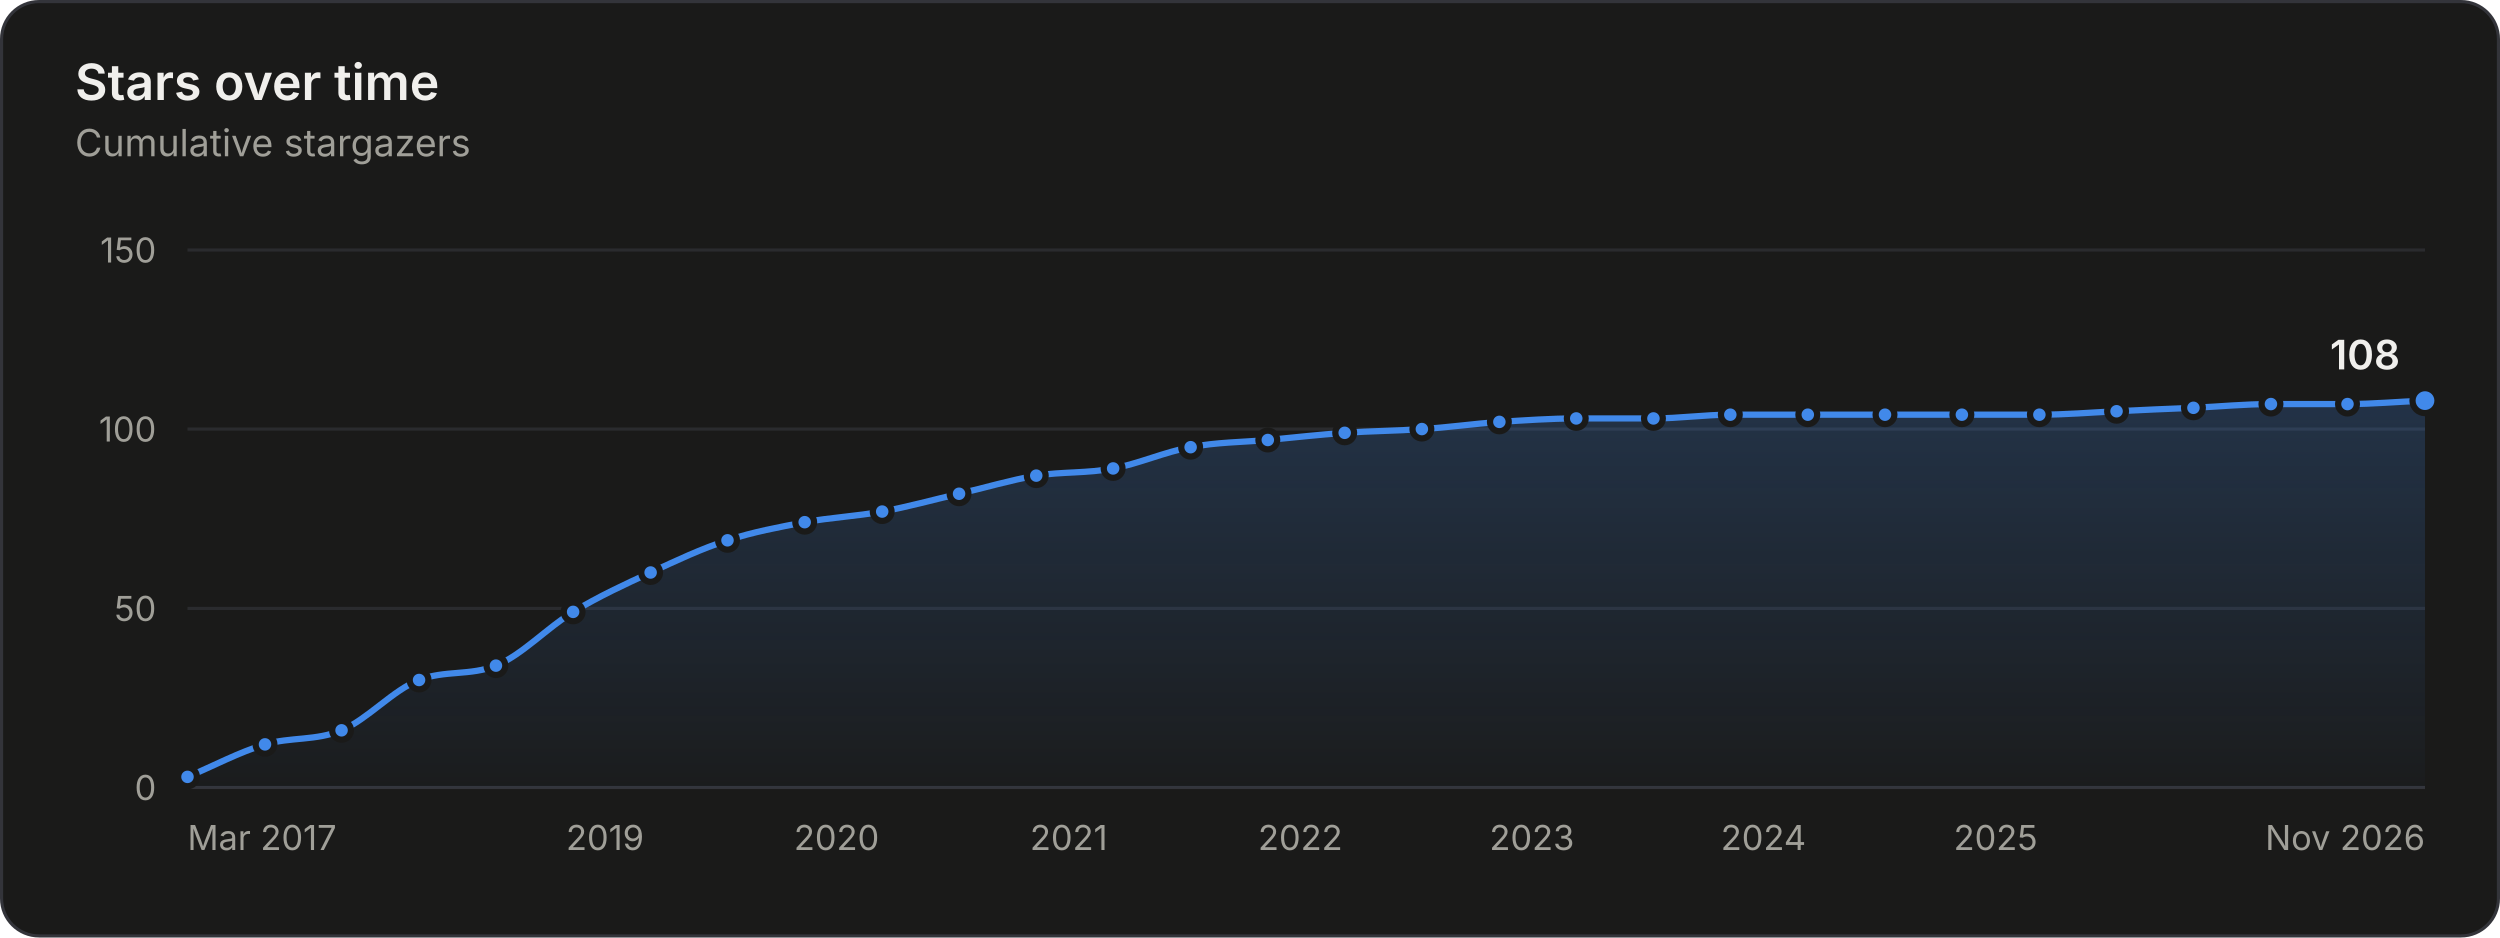
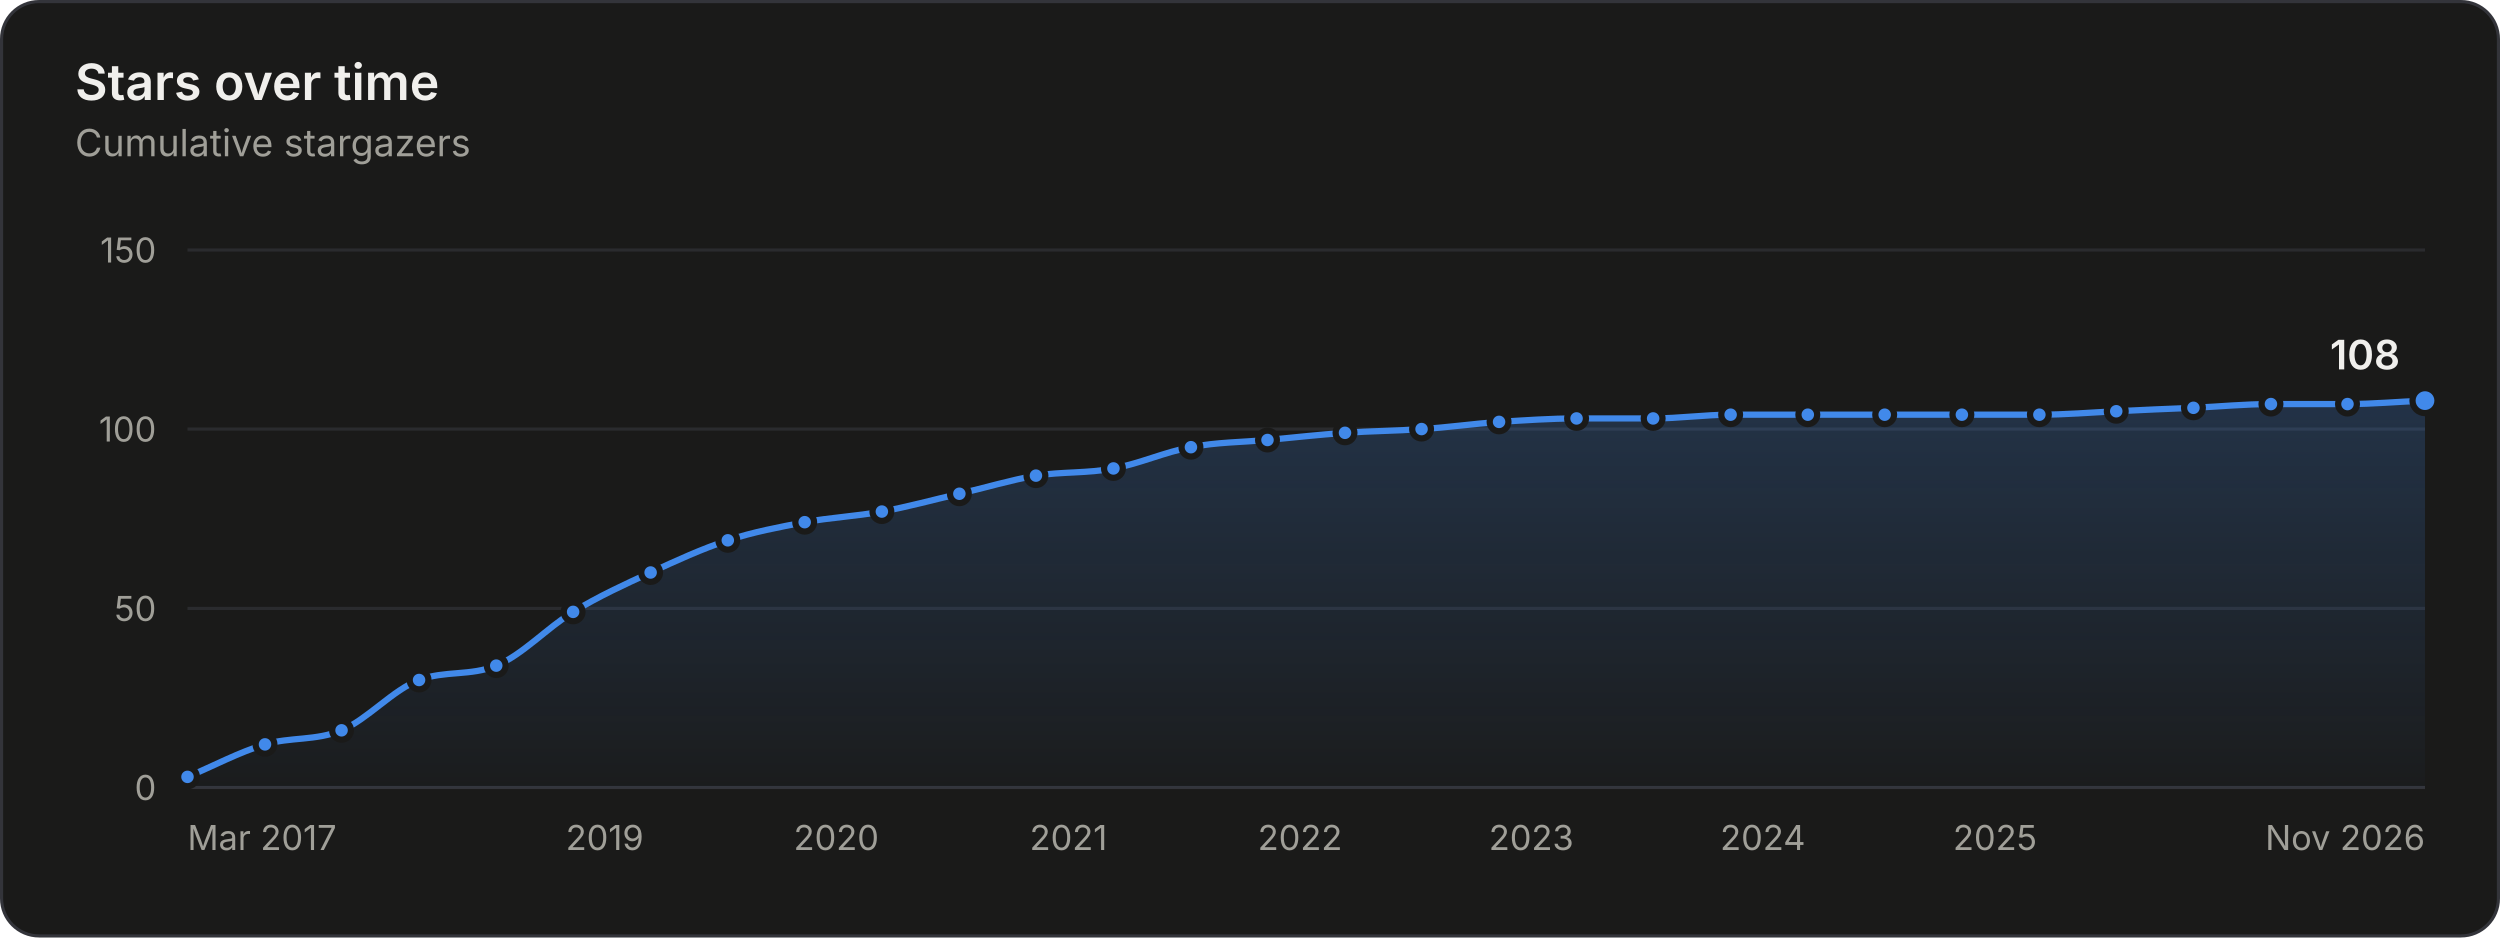
<svg xmlns="http://www.w3.org/2000/svg" width="800" height="300" viewBox="0 0 800 300" role="img" aria-labelledby="title desc">
  <style>.gs-draw{animation:gs-draw 1.6s linear backwards}@keyframes gs-draw{from{stroke-dasharray:1;stroke-dashoffset:1}to{stroke-dasharray:1;stroke-dashoffset:0}}.gs-fade{animation:gs-fade .5s ease-out backwards}@keyframes gs-fade{from{opacity:0}to{opacity:1}}.gs-pop{animation:gs-pop .25s ease-out backwards;transform-box:fill-box;transform-origin:center}@keyframes gs-pop{from{opacity:0;transform:scale(.4)}to{opacity:1;transform:scale(1)}}@media (prefers-reduced-motion: reduce){.gs-draw,.gs-fade,.gs-pop{animation:none!important}}</style>
  <rect x="0.5" y="0.5" width="799" height="299" rx="12" fill="#1a1a19" stroke="#33343a" />
  <g font-family="&quot;IBM Plex Sans&quot;, system-ui, -apple-system, &quot;Segoe UI&quot;, sans-serif" font-size="11" fill="#c3c2b7" style="font-variant-numeric:tabular-nums">
    <defs>
      <linearGradient id="stars-fade" x1="0" y1="0" x2="0" y2="1">
        <stop stop-color="#4189ea" stop-opacity="0.22" />
        <stop offset="1" stop-color="#4189ea" stop-opacity="0.02" />
      </linearGradient>
    </defs>
    <text x="24" y="32" fill="#f0efec" font-size="16" font-weight="600">Stars over time</text>
    <text x="24.0" y="50.0" fill="#a09f98" font-size="12">Cumulative stargazers</text>
    <line x1="60.0" x2="776.0" y1="252.0" y2="252.0" stroke="#33343a" />
    <text x="50.0" y="256.0" fill="#a09f98" text-anchor="end">0</text>
    <line x1="60.0" x2="776.0" y1="194.7" y2="194.7" stroke="#2a2b2e" />
    <text x="50.0" y="198.7" fill="#a09f98" text-anchor="end">50</text>
    <line x1="60.0" x2="776.0" y1="137.3" y2="137.3" stroke="#2a2b2e" />
    <text x="50.0" y="141.3" fill="#a09f98" text-anchor="end">100</text>
    <line x1="60.0" x2="776.0" y1="80.0" y2="80.0" stroke="#2a2b2e" />
    <text x="50.0" y="84.0" fill="#a09f98" text-anchor="end">150</text>
    <text x="60.0" y="272.0" fill="#a09f98">Mar 2017</text>
-     <text x="193.6" y="272.0" fill="#a09f98" text-anchor="middle">2019</text>
-     <text x="267.7" y="272.0" fill="#a09f98" text-anchor="middle">2020</text>
-     <text x="342.0" y="272.0" fill="#a09f98" text-anchor="middle">2021</text>
-     <text x="416.1" y="272.0" fill="#a09f98" text-anchor="middle">2022</text>
-     <text x="490.2" y="272.0" fill="#a09f98" text-anchor="middle">2023</text>
-     <text x="564.3" y="272.0" fill="#a09f98" text-anchor="middle">2024</text>
-     <text x="638.6" y="272.0" fill="#a09f98" text-anchor="middle">2025</text>
+     <text x="193.5" y="272.0" fill="#a09f98" text-anchor="middle">2019</text>
+     <text x="267.6" y="272.0" fill="#a09f98" text-anchor="middle">2020</text>
+     <text x="341.9" y="272.0" fill="#a09f98" text-anchor="middle">2021</text>
+     <text x="416.0" y="272.0" fill="#a09f98" text-anchor="middle">2022</text>
+     <text x="490.0" y="272.0" fill="#a09f98" text-anchor="middle">2023</text>
+     <text x="564.1" y="272.0" fill="#a09f98" text-anchor="middle">2024</text>
+     <text x="638.4" y="272.0" fill="#a09f98" text-anchor="middle">2025</text>
    <text x="776.0" y="272.0" fill="#a09f98" text-anchor="end">Nov 2026</text>
    <g class="gs-fade">
-       <path d="M60.0 248.6C68.3 245.1 76.5 240.7 84.8 238.2C93.0 235.8 101.1 237.1 109.3 233.7C117.6 230.2 125.8 220.8 134.1 217.6C142.3 214.4 150.5 216.3 158.7 213.0C166.9 209.7 175.2 200.8 183.4 195.8C191.7 190.8 199.9 187.0 208.2 183.2C216.4 179.4 224.6 175.5 232.8 172.9C241.0 170.2 249.3 168.7 257.5 167.1C265.8 165.6 274.0 165.2 282.3 163.7C290.5 162.2 298.7 159.9 306.9 158.0C315.1 156.1 323.4 153.6 331.6 152.2C339.8 150.9 348.0 151.5 356.2 149.9C364.4 148.4 372.7 144.6 381.0 143.1C389.2 141.5 397.5 141.5 405.7 140.8C413.9 140.0 422.1 139.1 430.3 138.5C438.5 137.9 446.8 137.9 455.0 137.3C463.3 136.8 471.6 135.6 479.8 135.0C488.0 134.5 496.2 133.9 504.4 133.9C512.6 133.9 520.9 133.9 529.1 133.9C537.3 133.9 545.5 132.7 553.7 132.7C562.0 132.7 570.2 132.7 578.5 132.7C586.7 132.7 595.0 132.7 603.2 132.7C611.4 132.7 619.6 132.7 627.8 132.7C636.1 132.7 644.3 132.7 652.6 132.7C660.8 132.7 669.1 132.0 677.3 131.6C685.5 131.2 693.7 130.8 701.9 130.5C710.2 130.1 718.4 129.3 726.7 129.3C734.9 129.3 743.0 129.3 751.2 129.3C759.5 129.3 767.7 128.5 776.0 128.2L776.0 252.0L60.0 252.0Z" fill="url(#stars-fade)" />
+       <path d="M60.0 248.6C68.3 245.1 76.5 240.7 84.8 238.2C92.9 235.8 101.1 237.1 109.3 233.7C117.6 230.2 125.8 220.7 134.1 217.6C142.3 214.5 150.6 216.4 158.8 213.0C167.0 209.7 175.2 200.8 183.4 195.8C191.6 190.8 199.9 187.0 208.2 183.2C216.4 179.4 224.7 175.6 232.9 172.9C241.1 170.2 249.3 168.7 257.5 167.1C265.7 165.6 274.0 165.2 282.2 163.7C290.5 162.2 298.7 159.9 307.0 158.0C315.2 156.1 323.4 153.6 331.5 152.2C339.8 150.9 348.1 151.5 356.3 149.9C364.6 148.4 372.8 144.6 381.1 143.1C389.2 141.5 397.4 141.5 405.6 140.8C413.9 140.0 422.1 139.1 430.4 138.5C438.6 137.9 446.8 137.9 454.9 137.3C463.2 136.8 471.4 135.6 479.7 135.0C487.9 134.5 496.2 133.9 504.5 133.9C512.6 133.9 520.8 133.9 529.0 133.9C537.3 133.9 545.5 132.7 553.8 132.7C562.0 132.7 570.3 132.7 578.5 132.7C586.7 132.7 594.9 132.7 603.1 132.7C611.3 132.7 619.6 132.7 627.8 132.7C636.1 132.7 644.4 132.7 652.6 132.7C660.8 132.7 669.0 132.0 677.2 131.6C685.4 131.2 693.7 130.8 701.9 130.5C710.2 130.1 718.4 129.3 726.7 129.3C734.9 129.3 743.1 129.3 751.2 129.3C759.5 129.3 767.7 128.5 776.0 128.2L776.0 252.0L60.0 252.0Z" fill="url(#stars-fade)" />
    </g>
    <g class="gs-draw">
-       <path d="M60.0 248.6C68.3 245.1 76.5 240.7 84.8 238.2C93.0 235.8 101.1 237.1 109.3 233.7C117.6 230.2 125.8 220.8 134.1 217.6C142.3 214.4 150.5 216.3 158.7 213.0C166.9 209.7 175.2 200.8 183.4 195.8C191.7 190.8 199.9 187.0 208.2 183.2C216.4 179.4 224.6 175.5 232.8 172.9C241.0 170.2 249.3 168.7 257.5 167.1C265.8 165.6 274.0 165.2 282.3 163.7C290.5 162.2 298.7 159.9 306.9 158.0C315.1 156.1 323.4 153.6 331.6 152.2C339.8 150.9 348.0 151.5 356.2 149.9C364.4 148.4 372.7 144.6 381.0 143.1C389.2 141.5 397.5 141.5 405.7 140.8C413.9 140.0 422.1 139.1 430.3 138.5C438.5 137.9 446.8 137.9 455.0 137.3C463.3 136.8 471.6 135.6 479.8 135.0C488.0 134.5 496.2 133.9 504.4 133.9C512.6 133.9 520.9 133.9 529.1 133.9C537.3 133.9 545.5 132.7 553.7 132.7C562.0 132.7 570.2 132.7 578.5 132.7C586.7 132.7 595.0 132.7 603.2 132.7C611.4 132.7 619.6 132.7 627.8 132.7C636.1 132.7 644.3 132.7 652.6 132.7C660.8 132.7 669.1 132.0 677.3 131.6C685.5 131.2 693.7 130.8 701.9 130.5C710.2 130.1 718.4 129.3 726.7 129.3C734.9 129.3 743.0 129.3 751.2 129.3C759.5 129.3 767.7 128.5 776.0 128.2" fill="none" stroke="#4189ea" stroke-width="2" stroke-linejoin="round" stroke-linecap="round" pathLength="1" />
+       <path d="M60.0 248.6C68.3 245.1 76.5 240.7 84.8 238.2C92.9 235.8 101.1 237.1 109.3 233.7C117.6 230.2 125.8 220.7 134.1 217.6C142.3 214.5 150.6 216.4 158.8 213.0C167.0 209.7 175.2 200.8 183.4 195.8C191.6 190.8 199.9 187.0 208.2 183.2C216.4 179.4 224.7 175.6 232.9 172.9C241.1 170.2 249.3 168.7 257.5 167.1C265.7 165.6 274.0 165.2 282.2 163.7C290.5 162.2 298.7 159.9 307.0 158.0C315.2 156.1 323.4 153.6 331.5 152.2C339.8 150.9 348.1 151.5 356.3 149.9C364.6 148.4 372.8 144.6 381.1 143.1C389.2 141.5 397.4 141.5 405.6 140.8C413.9 140.0 422.1 139.1 430.4 138.5C438.6 137.9 446.8 137.9 454.9 137.3C463.2 136.8 471.4 135.6 479.7 135.0C487.9 134.5 496.2 133.9 504.5 133.9C512.6 133.9 520.8 133.9 529.0 133.9C537.3 133.9 545.5 132.7 553.8 132.7C562.0 132.7 570.3 132.7 578.5 132.7C586.7 132.7 594.9 132.7 603.1 132.7C611.3 132.7 619.6 132.7 627.8 132.7C636.1 132.7 644.4 132.7 652.6 132.7C660.8 132.7 669.0 132.0 677.2 131.6C685.4 131.2 693.7 130.8 701.9 130.5C710.2 130.1 718.4 129.3 726.7 129.3C734.9 129.3 743.1 129.3 751.2 129.3C759.5 129.3 767.7 128.5 776.0 128.2" fill="none" stroke="#4189ea" stroke-width="2" stroke-linejoin="round" stroke-linecap="round" pathLength="1" />
    </g>
    <g class="gs-pop">
      <circle cx="60.0" cy="248.6" r="3" fill="#4189ea" stroke="#1a1a19" stroke-width="2" />
    </g>
    <g class="gs-pop" style="animation-delay:58ms">
      <circle cx="84.8" cy="238.2" r="3" fill="#4189ea" stroke="#1a1a19" stroke-width="2" />
    </g>
    <g class="gs-pop" style="animation-delay:112ms">
      <circle cx="109.3" cy="233.7" r="3" fill="#4189ea" stroke="#1a1a19" stroke-width="2" />
    </g>
    <g class="gs-pop" style="animation-delay:176ms">
      <circle cx="134.1" cy="217.6" r="3" fill="#4189ea" stroke="#1a1a19" stroke-width="2" />
    </g>
    <g class="gs-pop" style="animation-delay:231ms">
-       <circle cx="158.7" cy="213.0" r="3" fill="#4189ea" stroke="#1a1a19" stroke-width="2" />
+       <circle cx="158.8" cy="213.0" r="3" fill="#4189ea" stroke="#1a1a19" stroke-width="2" />
    </g>
    <g class="gs-pop" style="animation-delay:296ms">
      <circle cx="183.4" cy="195.8" r="3" fill="#4189ea" stroke="#1a1a19" stroke-width="2" />
    </g>
    <g class="gs-pop" style="animation-delay:356ms">
      <circle cx="208.2" cy="183.2" r="3" fill="#4189ea" stroke="#1a1a19" stroke-width="2" />
    </g>
    <g class="gs-pop" style="animation-delay:414ms">
-       <circle cx="232.8" cy="172.9" r="3" fill="#4189ea" stroke="#1a1a19" stroke-width="2" />
+       <circle cx="232.9" cy="172.9" r="3" fill="#4189ea" stroke="#1a1a19" stroke-width="2" />
    </g>
    <g class="gs-pop" style="animation-delay:469ms">
      <circle cx="257.5" cy="167.1" r="3" fill="#4189ea" stroke="#1a1a19" stroke-width="2" />
    </g>
    <g class="gs-pop" style="animation-delay:523ms">
-       <circle cx="282.3" cy="163.7" r="3" fill="#4189ea" stroke="#1a1a19" stroke-width="2" />
+       <circle cx="282.2" cy="163.7" r="3" fill="#4189ea" stroke="#1a1a19" stroke-width="2" />
    </g>
    <g class="gs-pop" style="animation-delay:578ms">
-       <circle cx="306.9" cy="158.0" r="3" fill="#4189ea" stroke="#1a1a19" stroke-width="2" />
+       <circle cx="307.0" cy="158.0" r="3" fill="#4189ea" stroke="#1a1a19" stroke-width="2" />
    </g>
    <g class="gs-pop" style="animation-delay:633ms">
-       <circle cx="331.6" cy="152.2" r="3" fill="#4189ea" stroke="#1a1a19" stroke-width="2" />
+       <circle cx="331.5" cy="152.2" r="3" fill="#4189ea" stroke="#1a1a19" stroke-width="2" />
    </g>
    <g class="gs-pop" style="animation-delay:687ms">
-       <circle cx="356.2" cy="149.9" r="3" fill="#4189ea" stroke="#1a1a19" stroke-width="2" />
+       <circle cx="356.3" cy="149.9" r="3" fill="#4189ea" stroke="#1a1a19" stroke-width="2" />
    </g>
-     <g class="gs-pop" style="animation-delay:742ms">
-       <circle cx="381.0" cy="143.1" r="3" fill="#4189ea" stroke="#1a1a19" stroke-width="2" />
+     <g class="gs-pop" style="animation-delay:743ms">
+       <circle cx="381.1" cy="143.1" r="3" fill="#4189ea" stroke="#1a1a19" stroke-width="2" />
    </g>
    <g class="gs-pop" style="animation-delay:796ms">
-       <circle cx="405.7" cy="140.8" r="3" fill="#4189ea" stroke="#1a1a19" stroke-width="2" />
+       <circle cx="405.6" cy="140.8" r="3" fill="#4189ea" stroke="#1a1a19" stroke-width="2" />
    </g>
    <g class="gs-pop" style="animation-delay:850ms">
-       <circle cx="430.3" cy="138.5" r="3" fill="#4189ea" stroke="#1a1a19" stroke-width="2" />
+       <circle cx="430.4" cy="138.5" r="3" fill="#4189ea" stroke="#1a1a19" stroke-width="2" />
    </g>
-     <g class="gs-pop" style="animation-delay:904ms">
-       <circle cx="455.0" cy="137.3" r="3" fill="#4189ea" stroke="#1a1a19" stroke-width="2" />
+     <g class="gs-pop" style="animation-delay:903ms">
+       <circle cx="454.9" cy="137.3" r="3" fill="#4189ea" stroke="#1a1a19" stroke-width="2" />
    </g>
    <g class="gs-pop" style="animation-delay:957ms">
-       <circle cx="479.8" cy="135.0" r="3" fill="#4189ea" stroke="#1a1a19" stroke-width="2" />
+       <circle cx="479.7" cy="135.0" r="3" fill="#4189ea" stroke="#1a1a19" stroke-width="2" />
    </g>
    <g class="gs-pop" style="animation-delay:1011ms">
-       <circle cx="504.4" cy="133.9" r="3" fill="#4189ea" stroke="#1a1a19" stroke-width="2" />
+       <circle cx="504.5" cy="133.9" r="3" fill="#4189ea" stroke="#1a1a19" stroke-width="2" />
    </g>
    <g class="gs-pop" style="animation-delay:1064ms">
-       <circle cx="529.1" cy="133.9" r="3" fill="#4189ea" stroke="#1a1a19" stroke-width="2" />
+       <circle cx="529.0" cy="133.9" r="3" fill="#4189ea" stroke="#1a1a19" stroke-width="2" />
    </g>
    <g class="gs-pop" style="animation-delay:1118ms">
-       <circle cx="553.7" cy="132.7" r="3" fill="#4189ea" stroke="#1a1a19" stroke-width="2" />
+       <circle cx="553.8" cy="132.7" r="3" fill="#4189ea" stroke="#1a1a19" stroke-width="2" />
    </g>
-     <g class="gs-pop" style="animation-delay:1171ms">
+     <g class="gs-pop" style="animation-delay:1172ms">
      <circle cx="578.5" cy="132.7" r="3" fill="#4189ea" stroke="#1a1a19" stroke-width="2" />
    </g>
    <g class="gs-pop" style="animation-delay:1225ms">
-       <circle cx="603.2" cy="132.7" r="3" fill="#4189ea" stroke="#1a1a19" stroke-width="2" />
+       <circle cx="603.1" cy="132.7" r="3" fill="#4189ea" stroke="#1a1a19" stroke-width="2" />
    </g>
-     <g class="gs-pop" style="animation-delay:1278ms">
+     <g class="gs-pop" style="animation-delay:1279ms">
      <circle cx="627.8" cy="132.7" r="3" fill="#4189ea" stroke="#1a1a19" stroke-width="2" />
    </g>
    <g class="gs-pop" style="animation-delay:1332ms">
      <circle cx="652.6" cy="132.7" r="3" fill="#4189ea" stroke="#1a1a19" stroke-width="2" />
    </g>
    <g class="gs-pop" style="animation-delay:1386ms">
-       <circle cx="677.3" cy="131.6" r="3" fill="#4189ea" stroke="#1a1a19" stroke-width="2" />
+       <circle cx="677.2" cy="131.6" r="3" fill="#4189ea" stroke="#1a1a19" stroke-width="2" />
    </g>
    <g class="gs-pop" style="animation-delay:1439ms">
      <circle cx="701.9" cy="130.5" r="3" fill="#4189ea" stroke="#1a1a19" stroke-width="2" />
    </g>
    <g class="gs-pop" style="animation-delay:1493ms">
      <circle cx="726.7" cy="129.3" r="3" fill="#4189ea" stroke="#1a1a19" stroke-width="2" />
    </g>
    <g class="gs-pop" style="animation-delay:1546ms">
      <circle cx="751.2" cy="129.3" r="3" fill="#4189ea" stroke="#1a1a19" stroke-width="2" />
    </g>
    <g class="gs-fade" style="animation-delay:1600ms">
      <circle cx="776.0" cy="128.2" r="4" fill="#4189ea" stroke="#1a1a19" stroke-width="2" />
      <text x="768.0" y="118.2" fill="#f0efec" text-anchor="end" font-size="13" font-weight="600">108</text>
    </g>
    <rect x="60.0" y="80" width="12.4" height="172" fill-opacity="0" />
    <rect x="72.4" y="80" width="24.7" height="172" fill-opacity="0" />
    <rect x="97.0" y="80" width="24.7" height="172" fill-opacity="0" />
-     <rect x="121.7" y="80" width="24.7" height="172" fill-opacity="0" />
-     <rect x="146.4" y="80" width="24.7" height="172" fill-opacity="0" />
-     <rect x="171.0" y="80" width="24.8" height="172" fill-opacity="0" />
-     <rect x="195.8" y="80" width="24.7" height="172" fill-opacity="0" />
+     <rect x="121.7" y="80" width="24.8" height="172" fill-opacity="0" />
+     <rect x="146.5" y="80" width="24.7" height="172" fill-opacity="0" />
+     <rect x="171.1" y="80" width="24.7" height="172" fill-opacity="0" />
+     <rect x="195.8" y="80" width="24.8" height="172" fill-opacity="0" />
    <rect x="220.5" y="80" width="24.7" height="172" fill-opacity="0" />
-     <rect x="245.1" y="80" width="24.8" height="172" fill-opacity="0" />
-     <rect x="269.9" y="80" width="24.7" height="172" fill-opacity="0" />
+     <rect x="245.2" y="80" width="24.7" height="172" fill-opacity="0" />
+     <rect x="269.8" y="80" width="24.8" height="172" fill-opacity="0" />
    <rect x="294.6" y="80" width="24.7" height="172" fill-opacity="0" />
-     <rect x="319.2" y="80" width="24.7" height="172" fill-opacity="0" />
-     <rect x="343.9" y="80" width="24.7" height="172" fill-opacity="0" />
-     <rect x="368.6" y="80" width="24.8" height="172" fill-opacity="0" />
+     <rect x="319.3" y="80" width="24.7" height="172" fill-opacity="0" />
+     <rect x="343.9" y="80" width="24.8" height="172" fill-opacity="0" />
+     <rect x="368.7" y="80" width="24.7" height="172" fill-opacity="0" />
    <rect x="393.3" y="80" width="24.7" height="172" fill-opacity="0" />
    <rect x="418.0" y="80" width="24.7" height="172" fill-opacity="0" />
-     <rect x="442.7" y="80" width="24.8" height="172" fill-opacity="0" />
-     <rect x="467.4" y="80" width="24.7" height="172" fill-opacity="0" />
+     <rect x="442.7" y="80" width="24.7" height="172" fill-opacity="0" />
+     <rect x="467.3" y="80" width="24.8" height="172" fill-opacity="0" />
    <rect x="492.1" y="80" width="24.7" height="172" fill-opacity="0" />
-     <rect x="516.8" y="80" width="24.7" height="172" fill-opacity="0" />
-     <rect x="541.4" y="80" width="24.7" height="172" fill-opacity="0" />
-     <rect x="566.1" y="80" width="24.8" height="172" fill-opacity="0" />
-     <rect x="590.9" y="80" width="24.7" height="172" fill-opacity="0" />
-     <rect x="615.5" y="80" width="24.7" height="172" fill-opacity="0" />
-     <rect x="640.2" y="80" width="24.8" height="172" fill-opacity="0" />
-     <rect x="665.0" y="80" width="24.7" height="172" fill-opacity="0" />
-     <rect x="689.6" y="80" width="24.7" height="172" fill-opacity="0" />
+     <rect x="516.7" y="80" width="24.7" height="172" fill-opacity="0" />
+     <rect x="541.4" y="80" width="24.8" height="172" fill-opacity="0" />
+     <rect x="566.2" y="80" width="24.7" height="172" fill-opacity="0" />
+     <rect x="590.8" y="80" width="24.7" height="172" fill-opacity="0" />
+     <rect x="615.5" y="80" width="24.8" height="172" fill-opacity="0" />
+     <rect x="640.2" y="80" width="24.7" height="172" fill-opacity="0" />
+     <rect x="664.9" y="80" width="24.7" height="172" fill-opacity="0" />
+     <rect x="689.5" y="80" width="24.8" height="172" fill-opacity="0" />
    <rect x="714.3" y="80" width="24.7" height="172" fill-opacity="0" />
    <rect x="739.0" y="80" width="24.7" height="172" fill-opacity="0" />
    <rect x="763.6" y="80" width="12.4" height="172" fill-opacity="0" />
  </g>
</svg>
